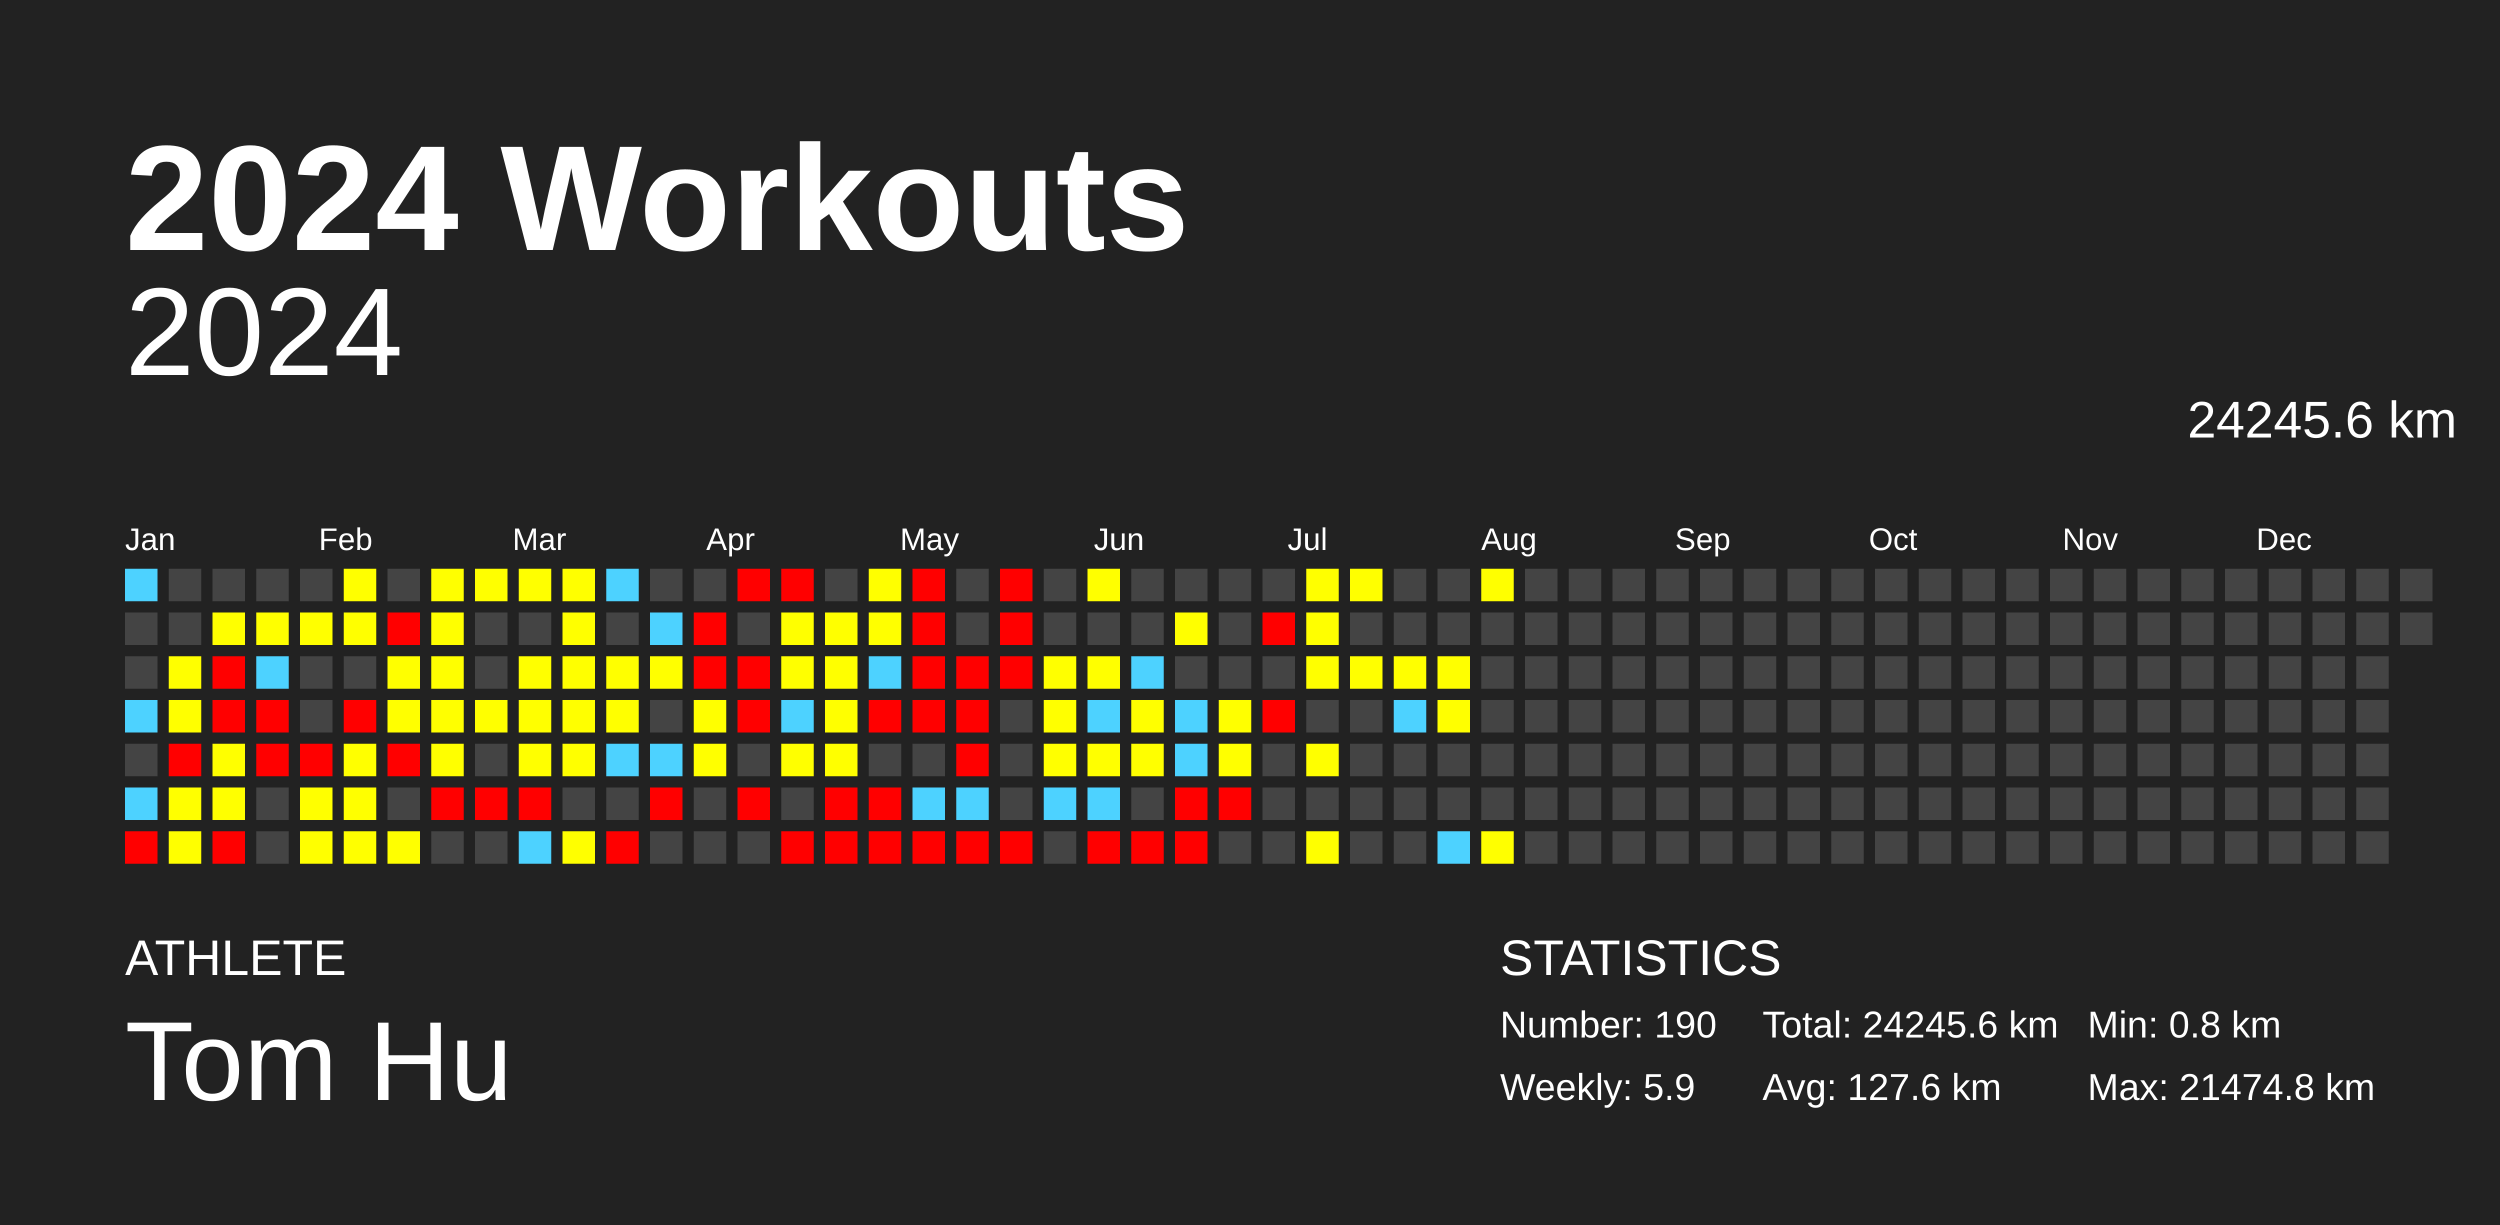
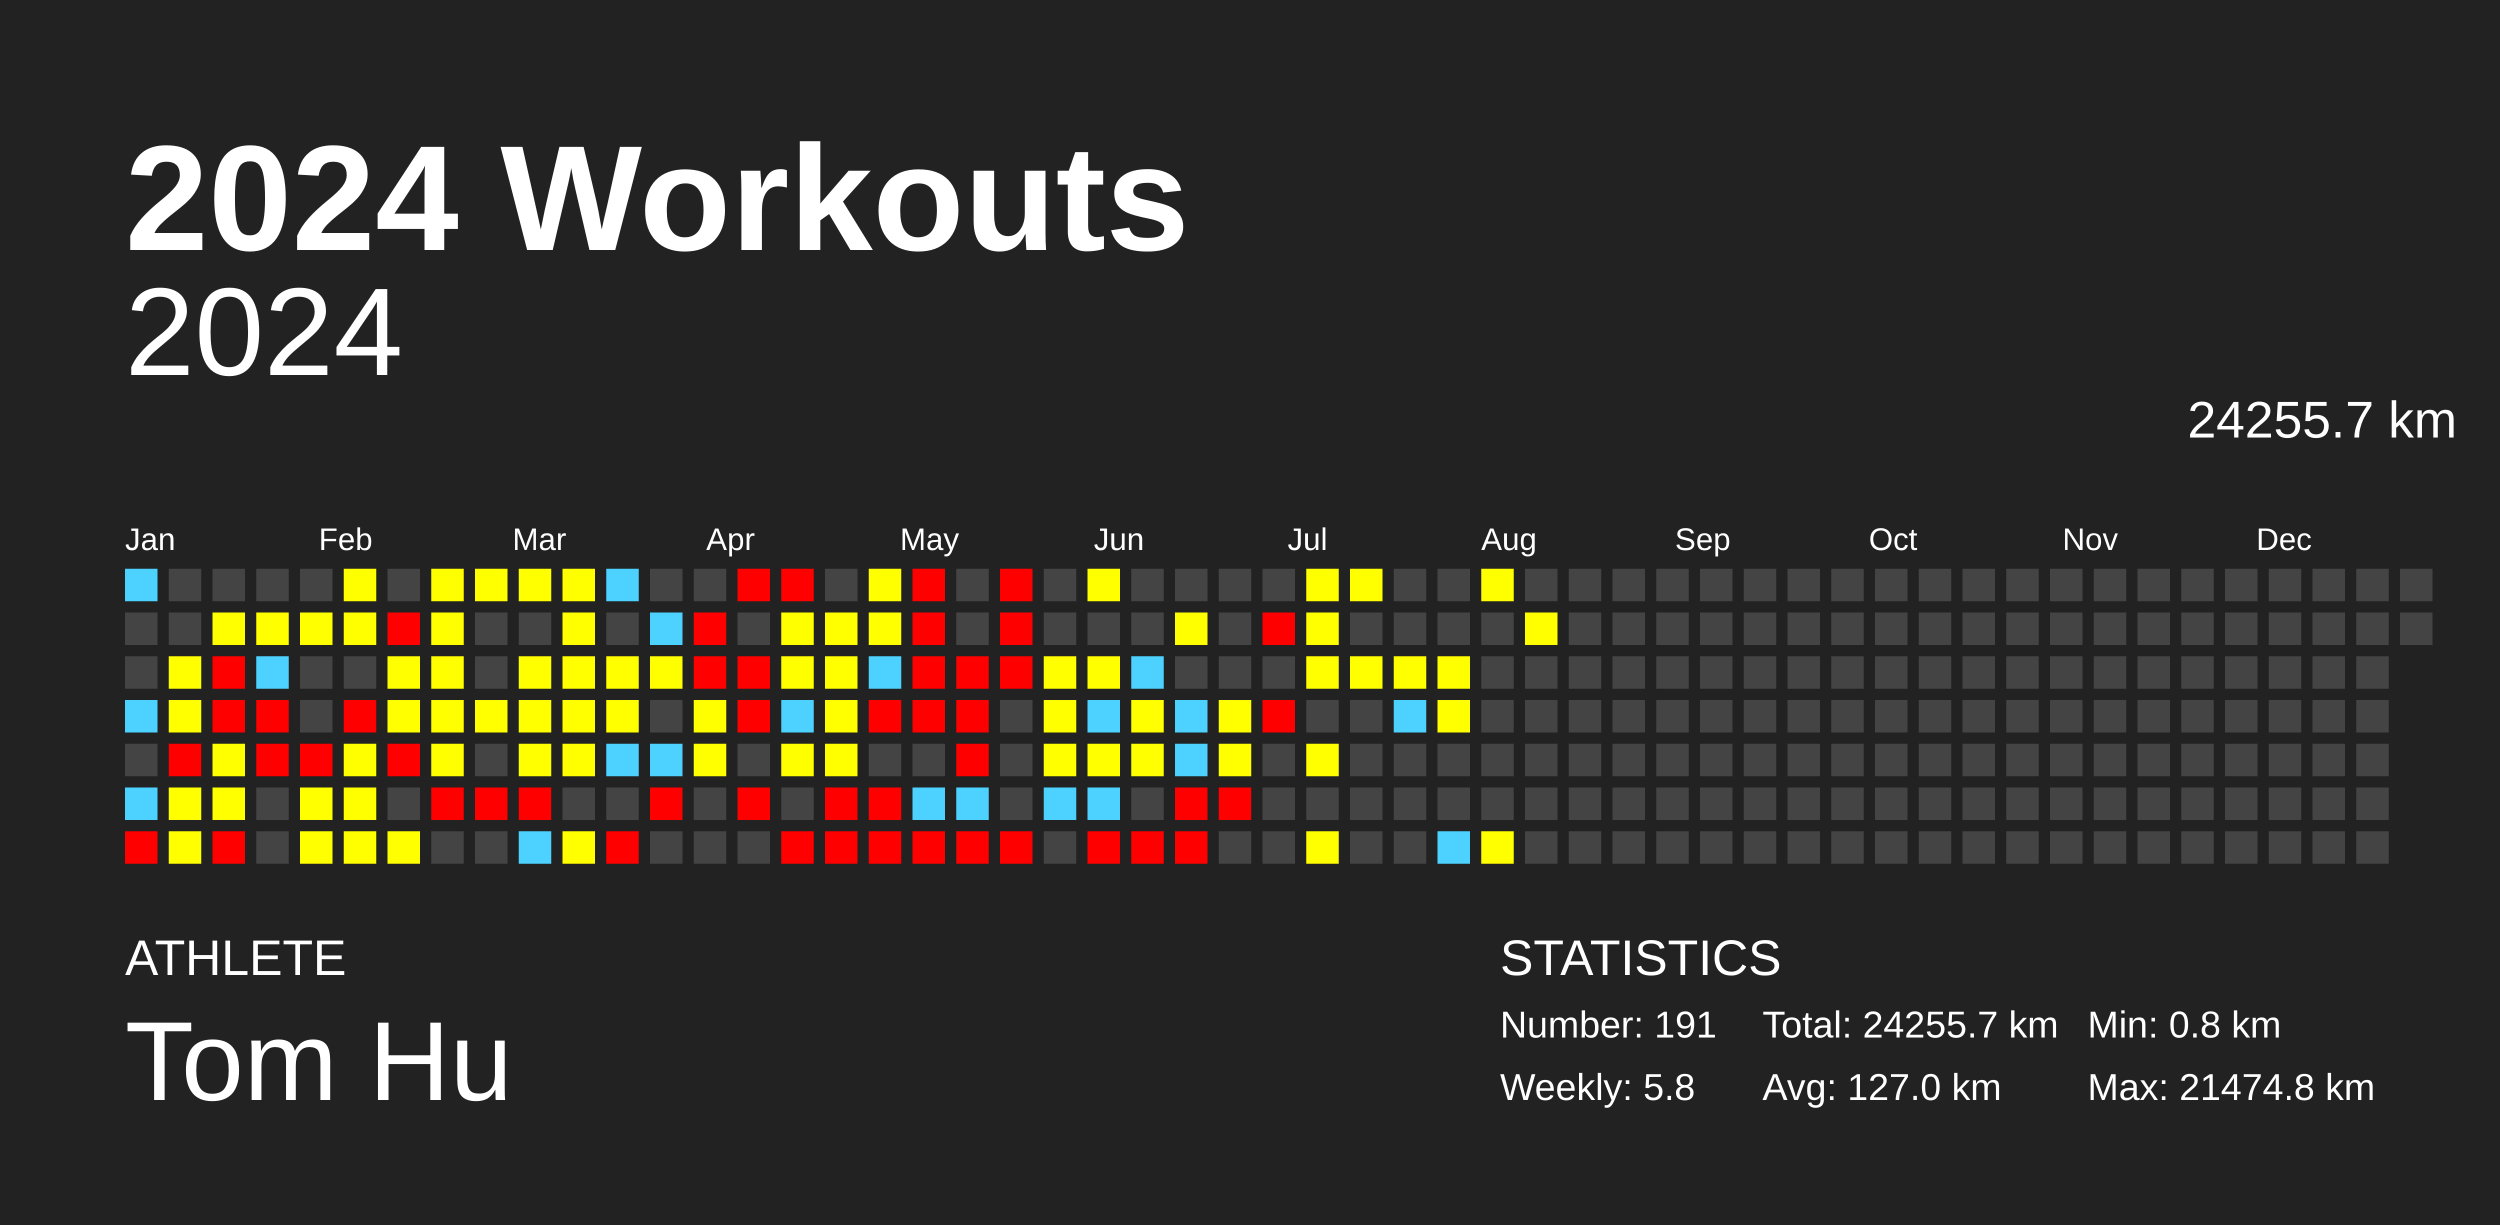
<svg xmlns="http://www.w3.org/2000/svg" baseProfile="full" height="98mm" version="1.1" viewBox="0,0,200,98" width="200mm">
  <defs />
  <rect fill="#222222" height="98" width="200" x="0" y="0" />
  <text fill="#FFFFFF" style="font-size:12px; font-family:Arial; font-weight:bold;" x="10" y="20">2024 Workouts</text>
  <text fill="#FFFFFF" style="font-size:4px; font-family:Arial" x="10" y="78">ATHLETE</text>
  <text fill="#FFFFFF" style="font-size:9px; font-family:Arial" x="10" y="88">Tom Hu</text>
  <text fill="#FFFFFF" style="font-size:4px; font-family:Arial" x="120" y="78">STATISTICS</text>
-   <text fill="#FFFFFF" style="font-size:3px; font-family:Arial" x="120" y="83">Number: 190</text>
-   <text fill="#FFFFFF" style="font-size:3px; font-family:Arial" x="120" y="88">Weekly: 5.9</text>
-   <text fill="#FFFFFF" style="font-size:3px; font-family:Arial" x="141" y="83">Total: 24245.6 km</text>
-   <text fill="#FFFFFF" style="font-size:3px; font-family:Arial" x="141" y="88">Avg: 127.6 km</text>
+   <text fill="#FFFFFF" style="font-size:3px; font-family:Arial" x="120" y="83">Number: 191</text>
+   <text fill="#FFFFFF" style="font-size:3px; font-family:Arial" x="120" y="88">Weekly: 5.8</text>
+   <text fill="#FFFFFF" style="font-size:3px; font-family:Arial" x="141" y="83">Total: 24255.7 km</text>
+   <text fill="#FFFFFF" style="font-size:3px; font-family:Arial" x="141" y="88">Avg: 127.0 km</text>
  <text fill="#FFFFFF" style="font-size:3px; font-family:Arial" x="167" y="83">Min: 0.8 km</text>
  <text fill="#FFFFFF" style="font-size:3px; font-family:Arial" x="167" y="88">Max: 21474.8 km</text>
  <text alignment-baseline="hanging" fill="#FFFFFF" style="font-size:10.0px; font-family:Arial;" x="10" y="30">2024</text>
-   <text alignment-baseline="hanging" fill="#FFFFFF" style="font-size:4.125px; font-family:Arial;" x="175" y="35">24245.6 km</text>
+   <text alignment-baseline="hanging" fill="#FFFFFF" style="font-size:4.125px; font-family:Arial;" x="175" y="35">24255.7 km</text>
  <text fill="#FFFFFF" style="font-size:2.5px; font-family:Arial" x="10.0" y="44">Jan</text>
  <text fill="#FFFFFF" style="font-size:2.5px; font-family:Arial" x="25.5" y="44">Feb</text>
  <text fill="#FFFFFF" style="font-size:2.5px; font-family:Arial" x="41.0" y="44">Mar</text>
  <text fill="#FFFFFF" style="font-size:2.5px; font-family:Arial" x="56.5" y="44">Apr</text>
  <text fill="#FFFFFF" style="font-size:2.5px; font-family:Arial" x="72.0" y="44">May</text>
  <text fill="#FFFFFF" style="font-size:2.5px; font-family:Arial" x="87.5" y="44">Jun</text>
  <text fill="#FFFFFF" style="font-size:2.5px; font-family:Arial" x="103.0" y="44">Jul</text>
  <text fill="#FFFFFF" style="font-size:2.5px; font-family:Arial" x="118.5" y="44">Aug</text>
  <text fill="#FFFFFF" style="font-size:2.5px; font-family:Arial" x="134.0" y="44">Sep</text>
  <text fill="#FFFFFF" style="font-size:2.5px; font-family:Arial" x="149.5" y="44">Oct</text>
  <text fill="#FFFFFF" style="font-size:2.5px; font-family:Arial" x="165.0" y="44">Nov</text>
  <text fill="#FFFFFF" style="font-size:2.5px; font-family:Arial" x="180.5" y="44">Dec</text>
  <rect fill="#4dd2ff" height="2.6" width="2.6" x="10.0" y="45.5" />
  <rect fill="#444444" height="2.6" width="2.6" x="10.0" y="49.0" />
  <rect fill="#444444" height="2.6" width="2.6" x="10.0" y="52.5" />
  <rect fill="#4dd2ff" height="2.6" width="2.6" x="10.0" y="56.0" />
  <rect fill="#444444" height="2.6" width="2.6" x="10.0" y="59.5" />
  <rect fill="#4dd2ff" height="2.6" width="2.6" x="10.0" y="63.0" />
  <rect fill="red" height="2.6" width="2.6" x="10.0" y="66.5" />
  <rect fill="#444444" height="2.6" width="2.6" x="13.5" y="45.5" />
  <rect fill="#444444" height="2.6" width="2.6" x="13.5" y="49.0" />
  <rect fill="#ffff00" height="2.6" width="2.6" x="13.5" y="52.5" />
  <rect fill="#ffff00" height="2.6" width="2.6" x="13.5" y="56.0" />
  <rect fill="red" height="2.6" width="2.6" x="13.5" y="59.5" />
  <rect fill="#ffff00" height="2.6" width="2.6" x="13.5" y="63.0" />
  <rect fill="#ffff00" height="2.6" width="2.6" x="13.5" y="66.5" />
  <rect fill="#444444" height="2.6" width="2.6" x="17.0" y="45.5" />
  <rect fill="#ffff00" height="2.6" width="2.6" x="17.0" y="49.0" />
  <rect fill="red" height="2.6" width="2.6" x="17.0" y="52.5" />
  <rect fill="red" height="2.6" width="2.6" x="17.0" y="56.0" />
  <rect fill="#ffff00" height="2.6" width="2.6" x="17.0" y="59.5" />
  <rect fill="#ffff00" height="2.6" width="2.6" x="17.0" y="63.0" />
  <rect fill="red" height="2.6" width="2.6" x="17.0" y="66.5" />
  <rect fill="#444444" height="2.6" width="2.6" x="20.5" y="45.5" />
  <rect fill="#ffff00" height="2.6" width="2.6" x="20.5" y="49.0" />
  <rect fill="#4dd2ff" height="2.6" width="2.6" x="20.5" y="52.5" />
  <rect fill="red" height="2.6" width="2.6" x="20.5" y="56.0" />
  <rect fill="red" height="2.6" width="2.6" x="20.5" y="59.5" />
  <rect fill="#444444" height="2.6" width="2.6" x="20.5" y="63.0" />
  <rect fill="#444444" height="2.6" width="2.6" x="20.5" y="66.5" />
  <rect fill="#444444" height="2.6" width="2.6" x="24.0" y="45.5" />
  <rect fill="#ffff00" height="2.6" width="2.6" x="24.0" y="49.0" />
  <rect fill="#444444" height="2.6" width="2.6" x="24.0" y="52.5" />
  <rect fill="#444444" height="2.6" width="2.6" x="24.0" y="56.0" />
  <rect fill="red" height="2.6" width="2.6" x="24.0" y="59.5" />
  <rect fill="#ffff00" height="2.6" width="2.6" x="24.0" y="63.0" />
  <rect fill="#ffff00" height="2.6" width="2.6" x="24.0" y="66.5" />
  <rect fill="#ffff00" height="2.6" width="2.6" x="27.5" y="45.5" />
  <rect fill="#ffff00" height="2.6" width="2.6" x="27.5" y="49.0" />
  <rect fill="#444444" height="2.6" width="2.6" x="27.5" y="52.5" />
  <rect fill="red" height="2.6" width="2.6" x="27.5" y="56.0" />
  <rect fill="#ffff00" height="2.6" width="2.6" x="27.5" y="59.5" />
  <rect fill="#ffff00" height="2.6" width="2.6" x="27.5" y="63.0" />
  <rect fill="#ffff00" height="2.6" width="2.6" x="27.5" y="66.5" />
  <rect fill="#444444" height="2.6" width="2.6" x="31.0" y="45.5" />
  <rect fill="red" height="2.6" width="2.6" x="31.0" y="49.0" />
  <rect fill="#ffff00" height="2.6" width="2.6" x="31.0" y="52.5" />
  <rect fill="#ffff00" height="2.6" width="2.6" x="31.0" y="56.0" />
  <rect fill="red" height="2.6" width="2.6" x="31.0" y="59.5" />
  <rect fill="#444444" height="2.6" width="2.6" x="31.0" y="63.0" />
  <rect fill="#ffff00" height="2.6" width="2.6" x="31.0" y="66.5" />
  <rect fill="#ffff00" height="2.6" width="2.6" x="34.5" y="45.5" />
  <rect fill="#ffff00" height="2.6" width="2.6" x="34.5" y="49.0" />
  <rect fill="#ffff00" height="2.6" width="2.6" x="34.5" y="52.5" />
  <rect fill="#ffff00" height="2.6" width="2.6" x="34.5" y="56.0" />
  <rect fill="#ffff00" height="2.6" width="2.6" x="34.5" y="59.5" />
  <rect fill="red" height="2.6" width="2.6" x="34.5" y="63.0" />
  <rect fill="#444444" height="2.6" width="2.6" x="34.5" y="66.5" />
  <rect fill="#ffff00" height="2.6" width="2.6" x="38.0" y="45.5" />
  <rect fill="#444444" height="2.6" width="2.6" x="38.0" y="49.0" />
  <rect fill="#444444" height="2.6" width="2.6" x="38.0" y="52.5" />
  <rect fill="#ffff00" height="2.6" width="2.6" x="38.0" y="56.0" />
  <rect fill="#444444" height="2.6" width="2.6" x="38.0" y="59.5" />
  <rect fill="red" height="2.6" width="2.6" x="38.0" y="63.0" />
  <rect fill="#444444" height="2.6" width="2.6" x="38.0" y="66.5" />
  <rect fill="#ffff00" height="2.6" width="2.6" x="41.5" y="45.5" />
  <rect fill="#444444" height="2.6" width="2.6" x="41.5" y="49.0" />
  <rect fill="#ffff00" height="2.6" width="2.6" x="41.5" y="52.5" />
  <rect fill="#ffff00" height="2.6" width="2.6" x="41.5" y="56.0" />
  <rect fill="#ffff00" height="2.6" width="2.6" x="41.5" y="59.5" />
  <rect fill="red" height="2.6" width="2.6" x="41.5" y="63.0" />
  <rect fill="#4dd2ff" height="2.6" width="2.6" x="41.5" y="66.5" />
  <rect fill="#ffff00" height="2.6" width="2.6" x="45.0" y="45.5" />
  <rect fill="#ffff00" height="2.6" width="2.6" x="45.0" y="49.0" />
  <rect fill="#ffff00" height="2.6" width="2.6" x="45.0" y="52.5" />
  <rect fill="#ffff00" height="2.6" width="2.6" x="45.0" y="56.0" />
  <rect fill="#ffff00" height="2.6" width="2.6" x="45.0" y="59.5" />
  <rect fill="#444444" height="2.6" width="2.6" x="45.0" y="63.0" />
  <rect fill="#ffff00" height="2.6" width="2.6" x="45.0" y="66.5" />
  <rect fill="#4dd2ff" height="2.6" width="2.6" x="48.5" y="45.5" />
  <rect fill="#444444" height="2.6" width="2.6" x="48.5" y="49.0" />
  <rect fill="#ffff00" height="2.6" width="2.6" x="48.5" y="52.5" />
  <rect fill="#ffff00" height="2.6" width="2.6" x="48.5" y="56.0" />
  <rect fill="#4dd2ff" height="2.6" width="2.6" x="48.5" y="59.5" />
  <rect fill="#444444" height="2.6" width="2.6" x="48.5" y="63.0" />
  <rect fill="red" height="2.6" width="2.6" x="48.5" y="66.5" />
  <rect fill="#444444" height="2.6" width="2.6" x="52.0" y="45.5" />
  <rect fill="#4dd2ff" height="2.6" width="2.6" x="52.0" y="49.0" />
  <rect fill="#ffff00" height="2.6" width="2.6" x="52.0" y="52.5" />
  <rect fill="#444444" height="2.6" width="2.6" x="52.0" y="56.0" />
  <rect fill="#4dd2ff" height="2.6" width="2.6" x="52.0" y="59.5" />
  <rect fill="red" height="2.6" width="2.6" x="52.0" y="63.0" />
  <rect fill="#444444" height="2.6" width="2.6" x="52.0" y="66.5" />
  <rect fill="#444444" height="2.6" width="2.6" x="55.5" y="45.5" />
  <rect fill="red" height="2.6" width="2.6" x="55.5" y="49.0" />
  <rect fill="red" height="2.6" width="2.6" x="55.5" y="52.5" />
  <rect fill="#ffff00" height="2.6" width="2.6" x="55.5" y="56.0" />
  <rect fill="#ffff00" height="2.6" width="2.6" x="55.5" y="59.5" />
  <rect fill="#444444" height="2.6" width="2.6" x="55.5" y="63.0" />
  <rect fill="#444444" height="2.6" width="2.6" x="55.5" y="66.5" />
  <rect fill="red" height="2.6" width="2.6" x="59.0" y="45.5" />
  <rect fill="#444444" height="2.6" width="2.6" x="59.0" y="49.0" />
  <rect fill="red" height="2.6" width="2.6" x="59.0" y="52.5" />
  <rect fill="red" height="2.6" width="2.6" x="59.0" y="56.0" />
  <rect fill="#444444" height="2.6" width="2.6" x="59.0" y="59.5" />
  <rect fill="red" height="2.6" width="2.6" x="59.0" y="63.0" />
  <rect fill="#444444" height="2.6" width="2.6" x="59.0" y="66.5" />
  <rect fill="red" height="2.6" width="2.6" x="62.5" y="45.5" />
  <rect fill="#ffff00" height="2.6" width="2.6" x="62.5" y="49.0" />
  <rect fill="#ffff00" height="2.6" width="2.6" x="62.5" y="52.5" />
  <rect fill="#4dd2ff" height="2.6" width="2.6" x="62.5" y="56.0" />
  <rect fill="#ffff00" height="2.6" width="2.6" x="62.5" y="59.5" />
  <rect fill="#444444" height="2.6" width="2.6" x="62.5" y="63.0" />
  <rect fill="red" height="2.6" width="2.6" x="62.5" y="66.5" />
  <rect fill="#444444" height="2.6" width="2.6" x="66.0" y="45.5" />
  <rect fill="#ffff00" height="2.6" width="2.6" x="66.0" y="49.0" />
  <rect fill="#ffff00" height="2.6" width="2.6" x="66.0" y="52.5" />
  <rect fill="#ffff00" height="2.6" width="2.6" x="66.0" y="56.0" />
  <rect fill="#ffff00" height="2.6" width="2.6" x="66.0" y="59.5" />
  <rect fill="red" height="2.6" width="2.6" x="66.0" y="63.0" />
  <rect fill="red" height="2.6" width="2.6" x="66.0" y="66.5" />
  <rect fill="#ffff00" height="2.6" width="2.6" x="69.5" y="45.5" />
  <rect fill="#ffff00" height="2.6" width="2.6" x="69.5" y="49.0" />
  <rect fill="#4dd2ff" height="2.6" width="2.6" x="69.5" y="52.5" />
  <rect fill="red" height="2.6" width="2.6" x="69.5" y="56.0" />
  <rect fill="#444444" height="2.6" width="2.6" x="69.5" y="59.5" />
  <rect fill="red" height="2.6" width="2.6" x="69.5" y="63.0" />
  <rect fill="red" height="2.6" width="2.6" x="69.5" y="66.5" />
  <rect fill="red" height="2.6" width="2.6" x="73.0" y="45.5" />
  <rect fill="red" height="2.6" width="2.6" x="73.0" y="49.0" />
  <rect fill="red" height="2.6" width="2.6" x="73.0" y="52.5" />
  <rect fill="red" height="2.6" width="2.6" x="73.0" y="56.0" />
  <rect fill="#444444" height="2.6" width="2.6" x="73.0" y="59.5" />
  <rect fill="#4dd2ff" height="2.6" width="2.6" x="73.0" y="63.0" />
  <rect fill="red" height="2.6" width="2.6" x="73.0" y="66.5" />
  <rect fill="#444444" height="2.6" width="2.6" x="76.5" y="45.5" />
  <rect fill="#444444" height="2.6" width="2.6" x="76.5" y="49.0" />
  <rect fill="red" height="2.6" width="2.6" x="76.5" y="52.5" />
  <rect fill="red" height="2.6" width="2.6" x="76.5" y="56.0" />
  <rect fill="red" height="2.6" width="2.6" x="76.5" y="59.5" />
  <rect fill="#4dd2ff" height="2.6" width="2.6" x="76.5" y="63.0" />
  <rect fill="red" height="2.6" width="2.6" x="76.5" y="66.5" />
  <rect fill="red" height="2.6" width="2.6" x="80.0" y="45.5" />
  <rect fill="red" height="2.6" width="2.6" x="80.0" y="49.0" />
  <rect fill="red" height="2.6" width="2.6" x="80.0" y="52.5" />
  <rect fill="#444444" height="2.6" width="2.6" x="80.0" y="56.0" />
  <rect fill="#444444" height="2.6" width="2.6" x="80.0" y="59.5" />
  <rect fill="#444444" height="2.6" width="2.6" x="80.0" y="63.0" />
  <rect fill="red" height="2.6" width="2.6" x="80.0" y="66.5" />
  <rect fill="#444444" height="2.6" width="2.6" x="83.5" y="45.5" />
  <rect fill="#444444" height="2.6" width="2.6" x="83.5" y="49.0" />
  <rect fill="#ffff00" height="2.6" width="2.6" x="83.5" y="52.5" />
  <rect fill="#ffff00" height="2.6" width="2.6" x="83.5" y="56.0" />
  <rect fill="#ffff00" height="2.6" width="2.6" x="83.5" y="59.5" />
  <rect fill="#4dd2ff" height="2.6" width="2.6" x="83.5" y="63.0" />
  <rect fill="#444444" height="2.6" width="2.6" x="83.5" y="66.5" />
  <rect fill="#ffff00" height="2.6" width="2.6" x="87.0" y="45.5" />
  <rect fill="#444444" height="2.6" width="2.6" x="87.0" y="49.0" />
  <rect fill="#ffff00" height="2.6" width="2.6" x="87.0" y="52.5" />
  <rect fill="#4dd2ff" height="2.6" width="2.6" x="87.0" y="56.0" />
  <rect fill="#ffff00" height="2.6" width="2.6" x="87.0" y="59.5" />
  <rect fill="#4dd2ff" height="2.6" width="2.6" x="87.0" y="63.0" />
  <rect fill="red" height="2.6" width="2.6" x="87.0" y="66.5" />
  <rect fill="#444444" height="2.6" width="2.6" x="90.5" y="45.5" />
  <rect fill="#444444" height="2.6" width="2.6" x="90.5" y="49.0" />
  <rect fill="#4dd2ff" height="2.6" width="2.6" x="90.5" y="52.5" />
  <rect fill="#ffff00" height="2.6" width="2.6" x="90.5" y="56.0" />
  <rect fill="#ffff00" height="2.6" width="2.6" x="90.5" y="59.5" />
  <rect fill="#444444" height="2.6" width="2.6" x="90.5" y="63.0" />
  <rect fill="red" height="2.6" width="2.6" x="90.5" y="66.5" />
  <rect fill="#444444" height="2.6" width="2.6" x="94.0" y="45.5" />
  <rect fill="#ffff00" height="2.6" width="2.6" x="94.0" y="49.0" />
  <rect fill="#444444" height="2.6" width="2.6" x="94.0" y="52.5" />
  <rect fill="#4dd2ff" height="2.6" width="2.6" x="94.0" y="56.0" />
  <rect fill="#4dd2ff" height="2.6" width="2.6" x="94.0" y="59.5" />
  <rect fill="red" height="2.6" width="2.6" x="94.0" y="63.0" />
  <rect fill="red" height="2.6" width="2.6" x="94.0" y="66.5" />
  <rect fill="#444444" height="2.6" width="2.6" x="97.5" y="45.5" />
  <rect fill="#444444" height="2.6" width="2.6" x="97.5" y="49.0" />
  <rect fill="#444444" height="2.6" width="2.6" x="97.5" y="52.5" />
  <rect fill="#ffff00" height="2.6" width="2.6" x="97.5" y="56.0" />
  <rect fill="#ffff00" height="2.6" width="2.6" x="97.5" y="59.5" />
  <rect fill="red" height="2.6" width="2.6" x="97.5" y="63.0" />
  <rect fill="#444444" height="2.6" width="2.6" x="97.5" y="66.5" />
  <rect fill="#444444" height="2.6" width="2.6" x="101.0" y="45.5" />
  <rect fill="red" height="2.6" width="2.6" x="101.0" y="49.0" />
  <rect fill="#444444" height="2.6" width="2.6" x="101.0" y="52.5" />
  <rect fill="red" height="2.6" width="2.6" x="101.0" y="56.0" />
  <rect fill="#444444" height="2.6" width="2.6" x="101.0" y="59.5" />
  <rect fill="#444444" height="2.6" width="2.6" x="101.0" y="63.0" />
  <rect fill="#444444" height="2.6" width="2.6" x="101.0" y="66.5" />
  <rect fill="#ffff00" height="2.6" width="2.6" x="104.5" y="45.5" />
  <rect fill="#ffff00" height="2.6" width="2.6" x="104.5" y="49.0" />
  <rect fill="#ffff00" height="2.6" width="2.6" x="104.5" y="52.5" />
  <rect fill="#444444" height="2.6" width="2.6" x="104.5" y="56.0" />
  <rect fill="#ffff00" height="2.6" width="2.6" x="104.5" y="59.5" />
  <rect fill="#444444" height="2.6" width="2.6" x="104.5" y="63.0" />
  <rect fill="#ffff00" height="2.6" width="2.6" x="104.5" y="66.5" />
  <rect fill="#ffff00" height="2.6" width="2.6" x="108.0" y="45.5" />
  <rect fill="#444444" height="2.6" width="2.6" x="108.0" y="49.0" />
  <rect fill="#ffff00" height="2.6" width="2.6" x="108.0" y="52.5" />
  <rect fill="#444444" height="2.6" width="2.6" x="108.0" y="56.0" />
  <rect fill="#444444" height="2.6" width="2.6" x="108.0" y="59.5" />
  <rect fill="#444444" height="2.6" width="2.6" x="108.0" y="63.0" />
  <rect fill="#444444" height="2.6" width="2.6" x="108.0" y="66.5" />
  <rect fill="#444444" height="2.6" width="2.6" x="111.5" y="45.5" />
  <rect fill="#444444" height="2.6" width="2.6" x="111.5" y="49.0" />
  <rect fill="#ffff00" height="2.6" width="2.6" x="111.5" y="52.5" />
  <rect fill="#4dd2ff" height="2.6" width="2.6" x="111.5" y="56.0" />
  <rect fill="#444444" height="2.6" width="2.6" x="111.5" y="59.5" />
  <rect fill="#444444" height="2.6" width="2.6" x="111.5" y="63.0" />
  <rect fill="#444444" height="2.6" width="2.6" x="111.5" y="66.5" />
  <rect fill="#444444" height="2.6" width="2.6" x="115.0" y="45.5" />
  <rect fill="#444444" height="2.6" width="2.6" x="115.0" y="49.0" />
  <rect fill="#ffff00" height="2.6" width="2.6" x="115.0" y="52.5" />
  <rect fill="#ffff00" height="2.6" width="2.6" x="115.0" y="56.0" />
  <rect fill="#444444" height="2.6" width="2.6" x="115.0" y="59.5" />
  <rect fill="#444444" height="2.6" width="2.6" x="115.0" y="63.0" />
  <rect fill="#4dd2ff" height="2.6" width="2.6" x="115.0" y="66.5" />
  <rect fill="#ffff00" height="2.6" width="2.6" x="118.5" y="45.5" />
  <rect fill="#444444" height="2.6" width="2.6" x="118.5" y="49.0" />
  <rect fill="#444444" height="2.6" width="2.6" x="118.5" y="52.5" />
  <rect fill="#444444" height="2.6" width="2.6" x="118.5" y="56.0" />
  <rect fill="#444444" height="2.6" width="2.6" x="118.5" y="59.5" />
  <rect fill="#444444" height="2.6" width="2.6" x="118.5" y="63.0" />
  <rect fill="#ffff00" height="2.6" width="2.6" x="118.5" y="66.5" />
  <rect fill="#444444" height="2.6" width="2.6" x="122.0" y="45.5" />
-   <rect fill="#444444" height="2.6" width="2.6" x="122.0" y="49.0" />
+   <rect fill="#ffff00" height="2.6" width="2.6" x="122.0" y="49.0" />
  <rect fill="#444444" height="2.6" width="2.6" x="122.0" y="52.5" />
  <rect fill="#444444" height="2.6" width="2.6" x="122.0" y="56.0" />
  <rect fill="#444444" height="2.6" width="2.6" x="122.0" y="59.5" />
  <rect fill="#444444" height="2.6" width="2.6" x="122.0" y="63.0" />
  <rect fill="#444444" height="2.6" width="2.6" x="122.0" y="66.5" />
  <rect fill="#444444" height="2.6" width="2.6" x="125.5" y="45.5" />
  <rect fill="#444444" height="2.6" width="2.6" x="125.5" y="49.0" />
  <rect fill="#444444" height="2.6" width="2.6" x="125.5" y="52.5" />
  <rect fill="#444444" height="2.6" width="2.6" x="125.5" y="56.0" />
  <rect fill="#444444" height="2.6" width="2.6" x="125.5" y="59.5" />
  <rect fill="#444444" height="2.6" width="2.6" x="125.5" y="63.0" />
  <rect fill="#444444" height="2.6" width="2.6" x="125.5" y="66.5" />
  <rect fill="#444444" height="2.6" width="2.6" x="129.0" y="45.5" />
  <rect fill="#444444" height="2.6" width="2.6" x="129.0" y="49.0" />
  <rect fill="#444444" height="2.6" width="2.6" x="129.0" y="52.5" />
  <rect fill="#444444" height="2.6" width="2.6" x="129.0" y="56.0" />
  <rect fill="#444444" height="2.6" width="2.6" x="129.0" y="59.5" />
  <rect fill="#444444" height="2.6" width="2.6" x="129.0" y="63.0" />
  <rect fill="#444444" height="2.6" width="2.6" x="129.0" y="66.5" />
  <rect fill="#444444" height="2.6" width="2.6" x="132.5" y="45.5" />
  <rect fill="#444444" height="2.6" width="2.6" x="132.5" y="49.0" />
  <rect fill="#444444" height="2.6" width="2.6" x="132.5" y="52.5" />
  <rect fill="#444444" height="2.6" width="2.6" x="132.5" y="56.0" />
  <rect fill="#444444" height="2.6" width="2.6" x="132.5" y="59.5" />
  <rect fill="#444444" height="2.6" width="2.6" x="132.5" y="63.0" />
  <rect fill="#444444" height="2.6" width="2.6" x="132.5" y="66.5" />
  <rect fill="#444444" height="2.6" width="2.6" x="136.0" y="45.5" />
  <rect fill="#444444" height="2.6" width="2.6" x="136.0" y="49.0" />
  <rect fill="#444444" height="2.6" width="2.6" x="136.0" y="52.5" />
  <rect fill="#444444" height="2.6" width="2.6" x="136.0" y="56.0" />
  <rect fill="#444444" height="2.6" width="2.6" x="136.0" y="59.5" />
  <rect fill="#444444" height="2.6" width="2.6" x="136.0" y="63.0" />
  <rect fill="#444444" height="2.6" width="2.6" x="136.0" y="66.5" />
  <rect fill="#444444" height="2.6" width="2.6" x="139.5" y="45.5" />
  <rect fill="#444444" height="2.6" width="2.6" x="139.5" y="49.0" />
  <rect fill="#444444" height="2.6" width="2.6" x="139.5" y="52.5" />
  <rect fill="#444444" height="2.6" width="2.6" x="139.5" y="56.0" />
  <rect fill="#444444" height="2.6" width="2.6" x="139.5" y="59.5" />
  <rect fill="#444444" height="2.6" width="2.6" x="139.5" y="63.0" />
  <rect fill="#444444" height="2.6" width="2.6" x="139.5" y="66.5" />
  <rect fill="#444444" height="2.6" width="2.6" x="143.0" y="45.5" />
  <rect fill="#444444" height="2.6" width="2.6" x="143.0" y="49.0" />
  <rect fill="#444444" height="2.6" width="2.6" x="143.0" y="52.5" />
  <rect fill="#444444" height="2.6" width="2.6" x="143.0" y="56.0" />
  <rect fill="#444444" height="2.6" width="2.6" x="143.0" y="59.5" />
  <rect fill="#444444" height="2.6" width="2.6" x="143.0" y="63.0" />
  <rect fill="#444444" height="2.6" width="2.6" x="143.0" y="66.5" />
  <rect fill="#444444" height="2.6" width="2.6" x="146.5" y="45.5" />
  <rect fill="#444444" height="2.6" width="2.6" x="146.5" y="49.0" />
  <rect fill="#444444" height="2.6" width="2.6" x="146.5" y="52.5" />
  <rect fill="#444444" height="2.6" width="2.6" x="146.5" y="56.0" />
  <rect fill="#444444" height="2.6" width="2.6" x="146.5" y="59.5" />
  <rect fill="#444444" height="2.6" width="2.6" x="146.5" y="63.0" />
  <rect fill="#444444" height="2.6" width="2.6" x="146.5" y="66.5" />
  <rect fill="#444444" height="2.6" width="2.6" x="150.0" y="45.5" />
  <rect fill="#444444" height="2.6" width="2.6" x="150.0" y="49.0" />
  <rect fill="#444444" height="2.6" width="2.6" x="150.0" y="52.5" />
  <rect fill="#444444" height="2.6" width="2.6" x="150.0" y="56.0" />
  <rect fill="#444444" height="2.6" width="2.6" x="150.0" y="59.5" />
  <rect fill="#444444" height="2.6" width="2.6" x="150.0" y="63.0" />
  <rect fill="#444444" height="2.6" width="2.6" x="150.0" y="66.5" />
  <rect fill="#444444" height="2.6" width="2.6" x="153.5" y="45.5" />
  <rect fill="#444444" height="2.6" width="2.6" x="153.5" y="49.0" />
  <rect fill="#444444" height="2.6" width="2.6" x="153.5" y="52.5" />
  <rect fill="#444444" height="2.6" width="2.6" x="153.5" y="56.0" />
  <rect fill="#444444" height="2.6" width="2.6" x="153.5" y="59.5" />
  <rect fill="#444444" height="2.6" width="2.6" x="153.5" y="63.0" />
  <rect fill="#444444" height="2.6" width="2.6" x="153.5" y="66.5" />
  <rect fill="#444444" height="2.6" width="2.6" x="157.0" y="45.5" />
  <rect fill="#444444" height="2.6" width="2.6" x="157.0" y="49.0" />
  <rect fill="#444444" height="2.6" width="2.6" x="157.0" y="52.5" />
  <rect fill="#444444" height="2.6" width="2.6" x="157.0" y="56.0" />
  <rect fill="#444444" height="2.6" width="2.6" x="157.0" y="59.5" />
  <rect fill="#444444" height="2.6" width="2.6" x="157.0" y="63.0" />
  <rect fill="#444444" height="2.6" width="2.6" x="157.0" y="66.5" />
  <rect fill="#444444" height="2.6" width="2.6" x="160.5" y="45.5" />
  <rect fill="#444444" height="2.6" width="2.6" x="160.5" y="49.0" />
  <rect fill="#444444" height="2.6" width="2.6" x="160.5" y="52.5" />
  <rect fill="#444444" height="2.6" width="2.6" x="160.5" y="56.0" />
  <rect fill="#444444" height="2.6" width="2.6" x="160.5" y="59.5" />
  <rect fill="#444444" height="2.6" width="2.6" x="160.5" y="63.0" />
  <rect fill="#444444" height="2.6" width="2.6" x="160.5" y="66.5" />
  <rect fill="#444444" height="2.6" width="2.6" x="164.0" y="45.5" />
  <rect fill="#444444" height="2.6" width="2.6" x="164.0" y="49.0" />
  <rect fill="#444444" height="2.6" width="2.6" x="164.0" y="52.5" />
  <rect fill="#444444" height="2.6" width="2.6" x="164.0" y="56.0" />
  <rect fill="#444444" height="2.6" width="2.6" x="164.0" y="59.5" />
  <rect fill="#444444" height="2.6" width="2.6" x="164.0" y="63.0" />
  <rect fill="#444444" height="2.6" width="2.6" x="164.0" y="66.5" />
  <rect fill="#444444" height="2.6" width="2.6" x="167.5" y="45.5" />
  <rect fill="#444444" height="2.6" width="2.6" x="167.5" y="49.0" />
  <rect fill="#444444" height="2.6" width="2.6" x="167.5" y="52.5" />
  <rect fill="#444444" height="2.6" width="2.6" x="167.5" y="56.0" />
  <rect fill="#444444" height="2.6" width="2.6" x="167.5" y="59.5" />
  <rect fill="#444444" height="2.6" width="2.6" x="167.5" y="63.0" />
  <rect fill="#444444" height="2.6" width="2.6" x="167.5" y="66.5" />
  <rect fill="#444444" height="2.6" width="2.6" x="171.0" y="45.5" />
  <rect fill="#444444" height="2.6" width="2.6" x="171.0" y="49.0" />
  <rect fill="#444444" height="2.6" width="2.6" x="171.0" y="52.5" />
  <rect fill="#444444" height="2.6" width="2.6" x="171.0" y="56.0" />
  <rect fill="#444444" height="2.6" width="2.6" x="171.0" y="59.5" />
  <rect fill="#444444" height="2.6" width="2.6" x="171.0" y="63.0" />
  <rect fill="#444444" height="2.6" width="2.6" x="171.0" y="66.5" />
  <rect fill="#444444" height="2.6" width="2.6" x="174.5" y="45.5" />
  <rect fill="#444444" height="2.6" width="2.6" x="174.5" y="49.0" />
  <rect fill="#444444" height="2.6" width="2.6" x="174.5" y="52.5" />
  <rect fill="#444444" height="2.6" width="2.6" x="174.5" y="56.0" />
  <rect fill="#444444" height="2.6" width="2.6" x="174.5" y="59.5" />
  <rect fill="#444444" height="2.6" width="2.6" x="174.5" y="63.0" />
  <rect fill="#444444" height="2.6" width="2.6" x="174.5" y="66.5" />
  <rect fill="#444444" height="2.6" width="2.6" x="178.0" y="45.5" />
  <rect fill="#444444" height="2.6" width="2.6" x="178.0" y="49.0" />
  <rect fill="#444444" height="2.6" width="2.6" x="178.0" y="52.5" />
  <rect fill="#444444" height="2.6" width="2.6" x="178.0" y="56.0" />
  <rect fill="#444444" height="2.6" width="2.6" x="178.0" y="59.5" />
  <rect fill="#444444" height="2.6" width="2.6" x="178.0" y="63.0" />
  <rect fill="#444444" height="2.6" width="2.6" x="178.0" y="66.5" />
  <rect fill="#444444" height="2.6" width="2.6" x="181.5" y="45.5" />
  <rect fill="#444444" height="2.6" width="2.6" x="181.5" y="49.0" />
  <rect fill="#444444" height="2.6" width="2.6" x="181.5" y="52.5" />
  <rect fill="#444444" height="2.6" width="2.6" x="181.5" y="56.0" />
  <rect fill="#444444" height="2.6" width="2.6" x="181.5" y="59.5" />
  <rect fill="#444444" height="2.6" width="2.6" x="181.5" y="63.0" />
  <rect fill="#444444" height="2.6" width="2.6" x="181.5" y="66.5" />
  <rect fill="#444444" height="2.6" width="2.6" x="185.0" y="45.5" />
  <rect fill="#444444" height="2.6" width="2.6" x="185.0" y="49.0" />
  <rect fill="#444444" height="2.6" width="2.6" x="185.0" y="52.5" />
  <rect fill="#444444" height="2.6" width="2.6" x="185.0" y="56.0" />
  <rect fill="#444444" height="2.6" width="2.6" x="185.0" y="59.5" />
  <rect fill="#444444" height="2.6" width="2.6" x="185.0" y="63.0" />
  <rect fill="#444444" height="2.6" width="2.6" x="185.0" y="66.5" />
  <rect fill="#444444" height="2.6" width="2.6" x="188.5" y="45.5" />
  <rect fill="#444444" height="2.6" width="2.6" x="188.5" y="49.0" />
  <rect fill="#444444" height="2.6" width="2.6" x="188.5" y="52.5" />
  <rect fill="#444444" height="2.6" width="2.6" x="188.5" y="56.0" />
  <rect fill="#444444" height="2.6" width="2.6" x="188.5" y="59.5" />
  <rect fill="#444444" height="2.6" width="2.6" x="188.5" y="63.0" />
  <rect fill="#444444" height="2.6" width="2.6" x="188.5" y="66.5" />
  <rect fill="#444444" height="2.6" width="2.6" x="192.0" y="45.5" />
  <rect fill="#444444" height="2.6" width="2.6" x="192.0" y="49.0" />
</svg>
